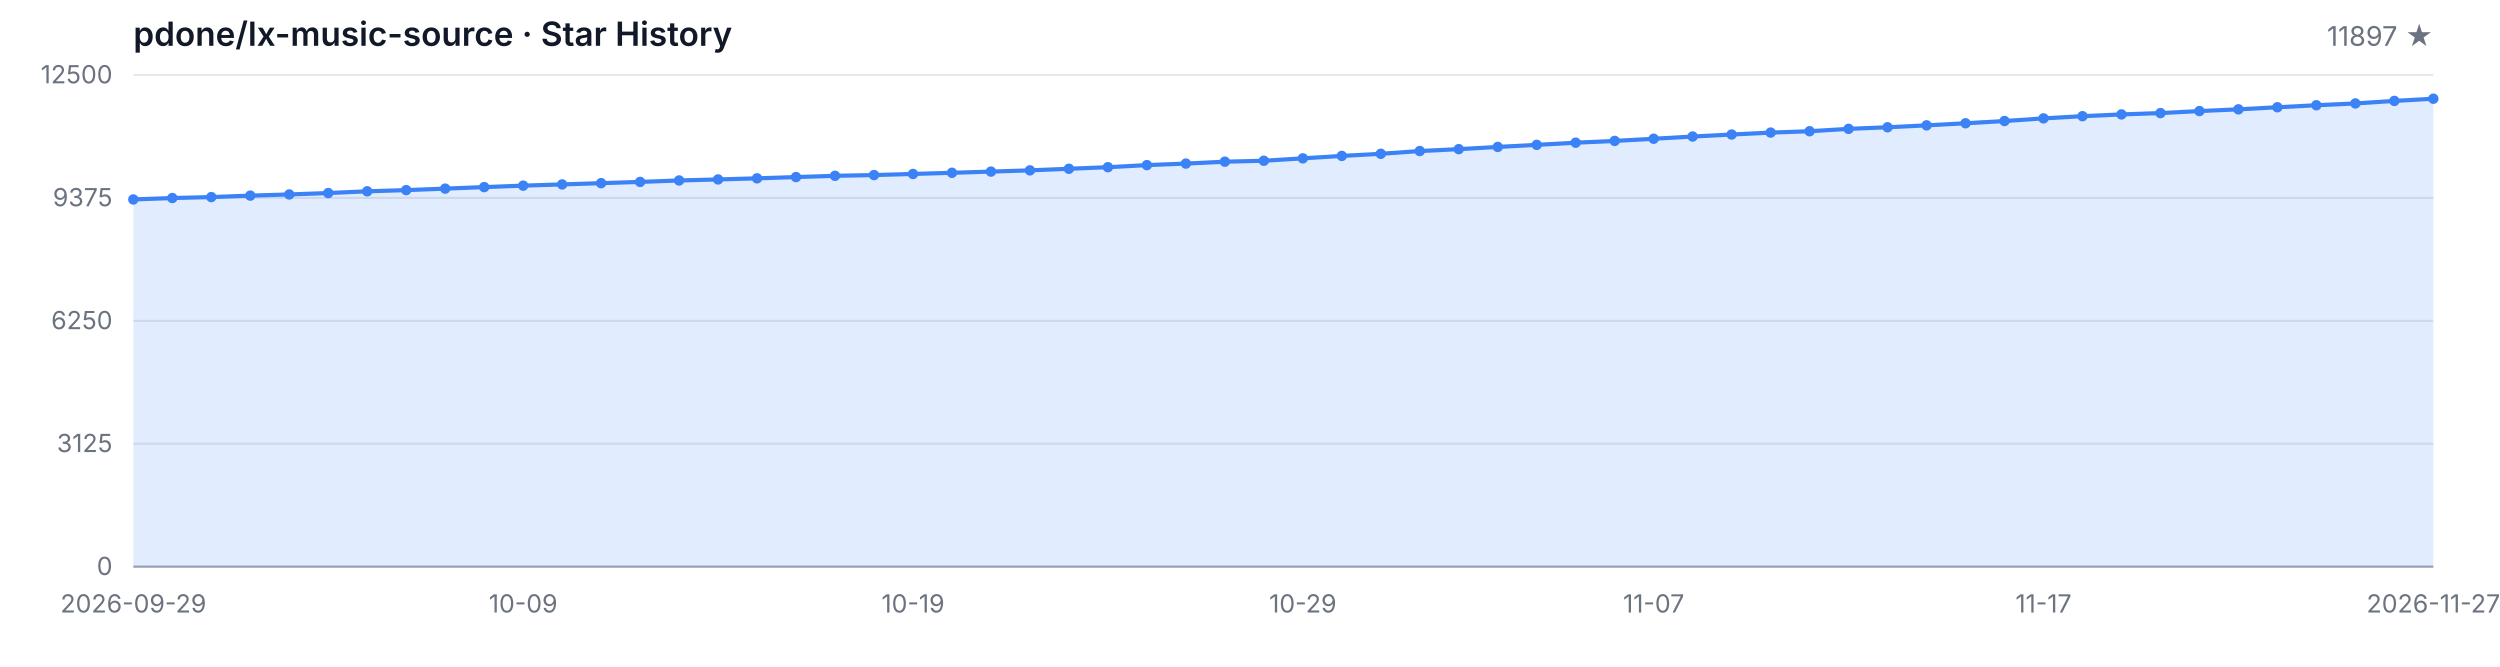
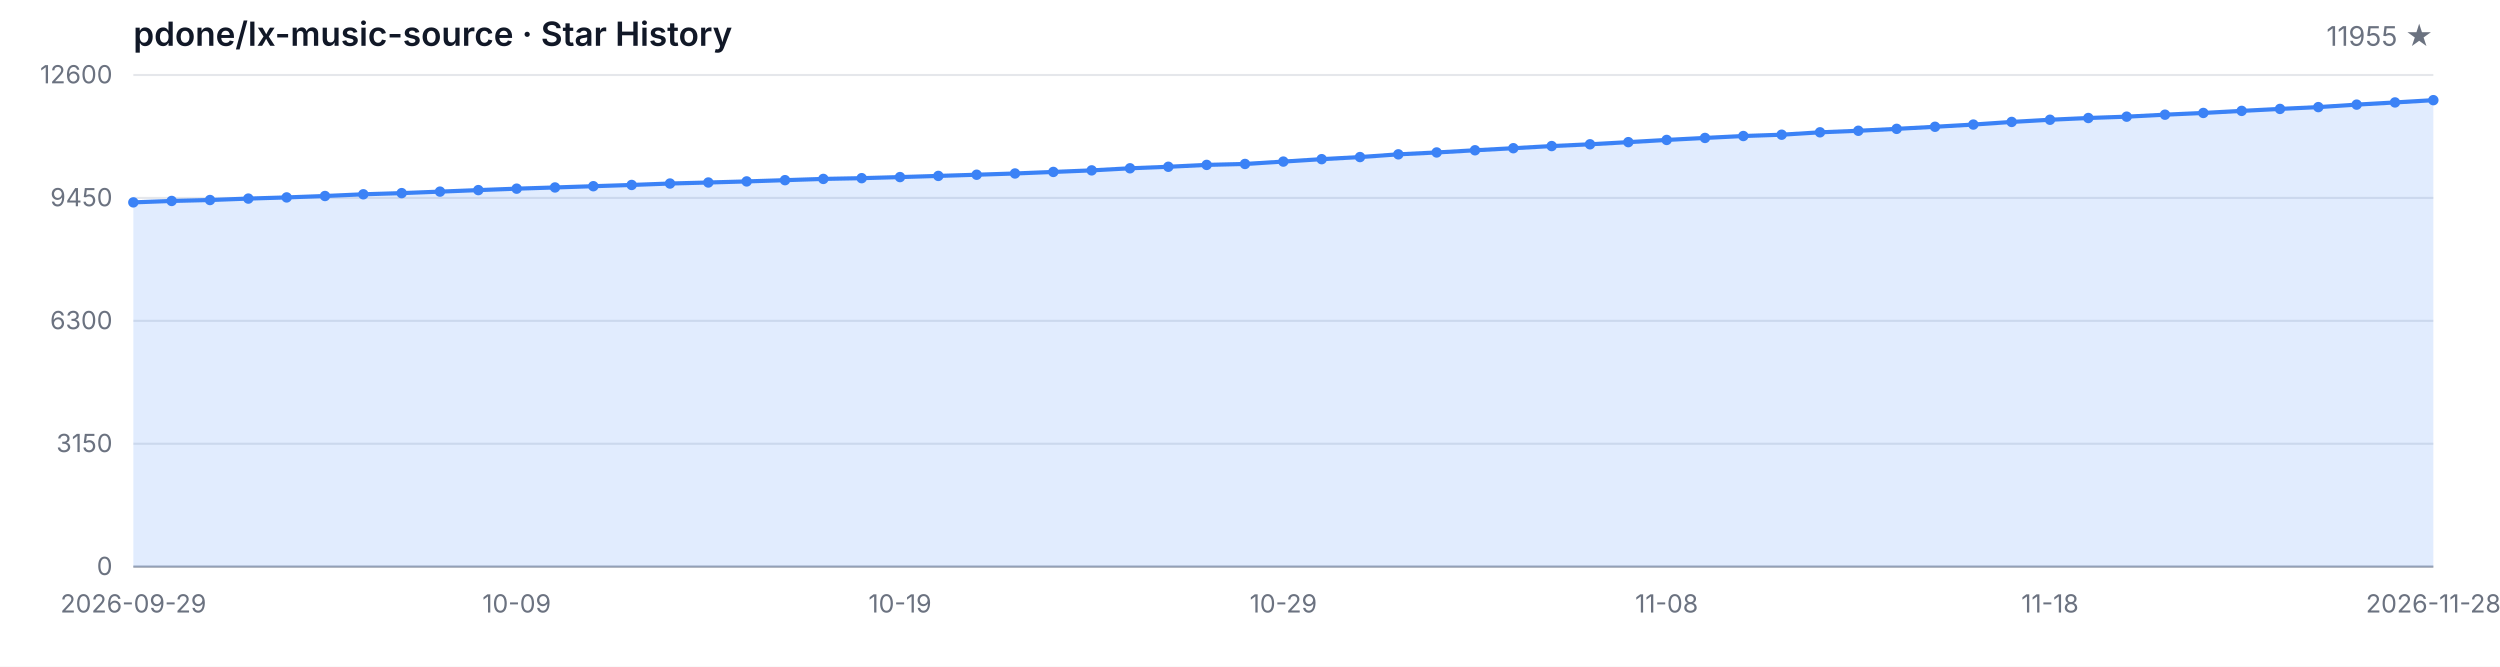
<svg xmlns="http://www.w3.org/2000/svg" width="1200" height="320" viewBox="0 0 1200 320" role="img" aria-label="Star History">
  <style>
  .bg { fill: #ffffff; }
  .grid { stroke: #e5e7eb; stroke-width: 1; }
  .axis { stroke: #9ca3af; stroke-width: 1; }
  .area { fill: rgba(59, 130, 246, 0.15); }
  .line { fill: none; stroke: #3b82f6; stroke-width: 2; stroke-linejoin: round; stroke-linecap: round; }
  .dot { fill: #3b82f6; }
  .tlabel { fill: #6b7280; font-family: -apple-system, BlinkMacSystemFont, 'Segoe UI', sans-serif; font-size: 12px; }
  .title { fill: #111827; font-family: -apple-system, BlinkMacSystemFont, 'Segoe UI', sans-serif; font-size: 16px; font-weight: 600; }
  .subtitle { fill: #6b7280; font-family: -apple-system, BlinkMacSystemFont, 'Segoe UI', sans-serif; font-size: 13px; }
  @media (prefers-color-scheme: dark) {
    .bg { fill: #0d1117; }
    .grid { stroke: #21262d; }
    .axis { stroke: #484f58; }
    .area { fill: rgba(58, 132, 255, 0.18); }
    .line { stroke: #58a6ff; }
    .dot { fill: #58a6ff; }
    .tlabel { fill: #8b949e; }
    .title { fill: #c9d1d9; }
    .subtitle { fill: #8b949e; }
  }
</style>
  <rect class="bg" width="1200" height="320" />
  <text class="title" x="64" y="22">pdone/lx-music-source · Star History</text>
-   <text class="subtitle" x="1168" y="22" text-anchor="end">11897 ★</text>
+   <text class="subtitle" x="1168" y="22" text-anchor="end">11955 ★</text>
  <line class="grid" x1="64" y1="272.00" x2="1168" y2="272.00" />
  <line class="grid" x1="64" y1="213.00" x2="1168" y2="213.00" />
  <line class="grid" x1="64" y1="154.00" x2="1168" y2="154.00" />
  <line class="grid" x1="64" y1="95.00" x2="1168" y2="95.00" />
  <line class="grid" x1="64" y1="36.00" x2="1168" y2="36.00" />
  <text class="tlabel" x="54" y="276.00" text-anchor="end">0</text>
-   <text class="tlabel" x="54" y="217.00" text-anchor="end">3125</text>
-   <text class="tlabel" x="54" y="158.00" text-anchor="end">6250</text>
-   <text class="tlabel" x="54" y="99.00" text-anchor="end">9375</text>
-   <text class="tlabel" x="54" y="40.00" text-anchor="end">12500</text>
+   <text class="tlabel" x="54" y="217.00" text-anchor="end">3150</text>
+   <text class="tlabel" x="54" y="158.00" text-anchor="end">6300</text>
+   <text class="tlabel" x="54" y="99.00" text-anchor="end">9450</text>
+   <text class="tlabel" x="54" y="40.00" text-anchor="end">12600</text>
  <line class="axis" x1="64" y1="272" x2="1168" y2="272" />
-   <path class="area" d="M 64.00 272.00 L 64.00 95.74 L 82.71 95.06 L 101.42 94.60 L 120.14 93.90 L 138.85 93.34 L 157.56 92.66 L 176.27 91.83 L 194.98 91.26 L 213.69 90.54 L 232.41 89.81 L 251.12 89.11 L 269.83 88.52 L 288.54 87.92 L 307.25 87.32 L 325.97 86.62 L 344.68 86.13 L 363.39 85.60 L 382.10 84.99 L 400.81 84.39 L 419.53 84.03 L 438.24 83.50 L 456.95 82.94 L 475.66 82.37 L 494.37 81.77 L 513.08 81.01 L 531.80 80.25 L 550.51 79.25 L 569.22 78.52 L 587.93 77.61 L 606.64 77.16 L 625.36 76.01 L 644.07 74.84 L 662.78 73.82 L 681.49 72.50 L 700.20 71.59 L 718.92 70.53 L 737.63 69.53 L 756.34 68.49 L 775.05 67.64 L 793.76 66.60 L 812.47 65.53 L 831.19 64.57 L 849.90 63.64 L 868.61 63.00 L 887.32 61.85 L 906.03 61.09 L 924.75 60.17 L 943.46 59.17 L 962.17 58.09 L 980.88 56.82 L 999.59 55.77 L 1018.31 54.92 L 1037.02 54.28 L 1055.73 53.31 L 1074.44 52.48 L 1093.15 51.48 L 1111.86 50.52 L 1130.58 49.65 L 1149.29 48.44 L 1168.00 47.38 L 1168.00 272.00 Z" />
-   <path class="line" d="M 64.00 95.74 L 82.71 95.06 L 101.42 94.60 L 120.14 93.90 L 138.85 93.34 L 157.56 92.66 L 176.27 91.83 L 194.98 91.26 L 213.69 90.54 L 232.41 89.81 L 251.12 89.11 L 269.83 88.52 L 288.54 87.92 L 307.25 87.32 L 325.97 86.62 L 344.68 86.13 L 363.39 85.60 L 382.10 84.99 L 400.81 84.39 L 419.53 84.03 L 438.24 83.50 L 456.95 82.94 L 475.66 82.37 L 494.37 81.77 L 513.08 81.01 L 531.80 80.25 L 550.51 79.25 L 569.22 78.52 L 587.93 77.61 L 606.64 77.16 L 625.36 76.01 L 644.07 74.84 L 662.78 73.82 L 681.49 72.50 L 700.20 71.59 L 718.92 70.53 L 737.63 69.53 L 756.34 68.49 L 775.05 67.64 L 793.76 66.60 L 812.47 65.53 L 831.19 64.57 L 849.90 63.64 L 868.61 63.00 L 887.32 61.85 L 906.03 61.09 L 924.75 60.17 L 943.46 59.17 L 962.17 58.09 L 980.88 56.82 L 999.59 55.77 L 1018.31 54.92 L 1037.02 54.28 L 1055.73 53.31 L 1074.44 52.48 L 1093.15 51.48 L 1111.86 50.52 L 1130.58 49.65 L 1149.29 48.44 L 1168.00 47.38" />
-   <circle class="dot" cx="64.00" cy="95.74" r="2.5" />
-   <circle class="dot" cx="82.71" cy="95.06" r="2.5" />
-   <circle class="dot" cx="101.42" cy="94.60" r="2.5" />
-   <circle class="dot" cx="120.14" cy="93.90" r="2.5" />
-   <circle class="dot" cx="138.85" cy="93.34" r="2.5" />
-   <circle class="dot" cx="157.56" cy="92.66" r="2.5" />
-   <circle class="dot" cx="176.27" cy="91.83" r="2.5" />
-   <circle class="dot" cx="194.98" cy="91.26" r="2.5" />
-   <circle class="dot" cx="213.69" cy="90.54" r="2.5" />
-   <circle class="dot" cx="232.41" cy="89.81" r="2.5" />
-   <circle class="dot" cx="251.12" cy="89.11" r="2.5" />
-   <circle class="dot" cx="269.83" cy="88.52" r="2.5" />
-   <circle class="dot" cx="288.54" cy="87.92" r="2.5" />
-   <circle class="dot" cx="307.25" cy="87.32" r="2.5" />
-   <circle class="dot" cx="325.97" cy="86.62" r="2.5" />
-   <circle class="dot" cx="344.68" cy="86.13" r="2.5" />
-   <circle class="dot" cx="363.39" cy="85.60" r="2.5" />
-   <circle class="dot" cx="382.10" cy="84.99" r="2.5" />
-   <circle class="dot" cx="400.81" cy="84.39" r="2.5" />
-   <circle class="dot" cx="419.53" cy="84.03" r="2.5" />
-   <circle class="dot" cx="438.24" cy="83.50" r="2.5" />
-   <circle class="dot" cx="456.95" cy="82.94" r="2.5" />
-   <circle class="dot" cx="475.66" cy="82.37" r="2.5" />
-   <circle class="dot" cx="494.37" cy="81.77" r="2.5" />
-   <circle class="dot" cx="513.08" cy="81.01" r="2.5" />
-   <circle class="dot" cx="531.80" cy="80.25" r="2.5" />
-   <circle class="dot" cx="550.51" cy="79.25" r="2.5" />
-   <circle class="dot" cx="569.22" cy="78.52" r="2.5" />
-   <circle class="dot" cx="587.93" cy="77.61" r="2.5" />
-   <circle class="dot" cx="606.64" cy="77.16" r="2.5" />
-   <circle class="dot" cx="625.36" cy="76.01" r="2.5" />
-   <circle class="dot" cx="644.07" cy="74.84" r="2.5" />
-   <circle class="dot" cx="662.78" cy="73.82" r="2.5" />
-   <circle class="dot" cx="681.49" cy="72.50" r="2.5" />
-   <circle class="dot" cx="700.20" cy="71.59" r="2.5" />
-   <circle class="dot" cx="718.92" cy="70.53" r="2.5" />
-   <circle class="dot" cx="737.63" cy="69.53" r="2.5" />
-   <circle class="dot" cx="756.34" cy="68.49" r="2.5" />
-   <circle class="dot" cx="775.05" cy="67.64" r="2.5" />
-   <circle class="dot" cx="793.76" cy="66.60" r="2.5" />
-   <circle class="dot" cx="812.47" cy="65.53" r="2.5" />
-   <circle class="dot" cx="831.19" cy="64.57" r="2.5" />
-   <circle class="dot" cx="849.90" cy="63.64" r="2.5" />
-   <circle class="dot" cx="868.61" cy="63.00" r="2.5" />
-   <circle class="dot" cx="887.32" cy="61.85" r="2.5" />
-   <circle class="dot" cx="906.03" cy="61.09" r="2.5" />
-   <circle class="dot" cx="924.75" cy="60.17" r="2.5" />
-   <circle class="dot" cx="943.46" cy="59.17" r="2.5" />
-   <circle class="dot" cx="962.17" cy="58.09" r="2.5" />
-   <circle class="dot" cx="980.88" cy="56.82" r="2.5" />
-   <circle class="dot" cx="999.59" cy="55.77" r="2.5" />
-   <circle class="dot" cx="1018.31" cy="54.92" r="2.5" />
-   <circle class="dot" cx="1037.02" cy="54.28" r="2.5" />
-   <circle class="dot" cx="1055.73" cy="53.31" r="2.5" />
-   <circle class="dot" cx="1074.44" cy="52.48" r="2.5" />
-   <circle class="dot" cx="1093.15" cy="51.48" r="2.5" />
-   <circle class="dot" cx="1111.86" cy="50.52" r="2.5" />
-   <circle class="dot" cx="1130.58" cy="49.65" r="2.5" />
-   <circle class="dot" cx="1149.29" cy="48.44" r="2.5" />
-   <circle class="dot" cx="1168.00" cy="47.38" r="2.5" />
+   <path class="area" d="M 64.00 272.00 L 64.00 97.14 L 82.40 96.46 L 100.80 96.01 L 119.20 95.32 L 137.60 94.76 L 156.00 94.08 L 174.40 93.26 L 192.80 92.70 L 211.20 91.98 L 229.60 91.25 L 248.00 90.56 L 266.40 89.98 L 284.80 89.38 L 303.20 88.78 L 321.60 88.09 L 340.00 87.60 L 358.40 87.08 L 376.80 86.48 L 395.20 85.88 L 413.60 85.52 L 432.00 85.00 L 450.40 84.44 L 468.80 83.87 L 487.20 83.27 L 505.60 82.53 L 524.00 81.78 L 542.40 80.78 L 560.80 80.05 L 579.20 79.15 L 597.60 78.70 L 616.00 77.56 L 634.40 76.40 L 652.80 75.39 L 671.20 74.08 L 689.60 73.18 L 708.00 72.13 L 726.40 71.14 L 744.80 70.11 L 763.20 69.26 L 781.60 68.23 L 800.00 67.17 L 818.40 66.21 L 836.80 65.29 L 855.20 64.66 L 873.60 63.51 L 892.00 62.77 L 910.40 61.85 L 928.80 60.85 L 947.20 59.79 L 965.60 58.53 L 984.00 57.48 L 1002.40 56.64 L 1020.80 56.00 L 1039.20 55.05 L 1057.60 54.22 L 1076.00 53.23 L 1094.40 52.28 L 1112.80 51.41 L 1131.20 50.22 L 1149.60 49.17 L 1168.00 48.08 L 1168.00 272.00 Z" />
+   <path class="line" d="M 64.00 97.14 L 82.40 96.46 L 100.80 96.01 L 119.20 95.32 L 137.60 94.76 L 156.00 94.08 L 174.40 93.26 L 192.80 92.70 L 211.20 91.98 L 229.60 91.25 L 248.00 90.56 L 266.40 89.98 L 284.80 89.38 L 303.20 88.78 L 321.60 88.09 L 340.00 87.60 L 358.40 87.08 L 376.80 86.48 L 395.20 85.88 L 413.60 85.52 L 432.00 85.00 L 450.40 84.44 L 468.80 83.87 L 487.20 83.27 L 505.60 82.53 L 524.00 81.78 L 542.40 80.78 L 560.80 80.05 L 579.20 79.15 L 597.60 78.70 L 616.00 77.56 L 634.40 76.40 L 652.80 75.39 L 671.20 74.08 L 689.60 73.18 L 708.00 72.13 L 726.40 71.14 L 744.80 70.11 L 763.20 69.26 L 781.60 68.23 L 800.00 67.17 L 818.40 66.21 L 836.80 65.29 L 855.20 64.66 L 873.60 63.51 L 892.00 62.77 L 910.40 61.85 L 928.80 60.85 L 947.20 59.79 L 965.60 58.53 L 984.00 57.48 L 1002.40 56.64 L 1020.80 56.00 L 1039.20 55.05 L 1057.60 54.22 L 1076.00 53.23 L 1094.40 52.28 L 1112.80 51.41 L 1131.20 50.22 L 1149.60 49.17 L 1168.00 48.08" />
+   <circle class="dot" cx="64.00" cy="97.14" r="2.5" />
+   <circle class="dot" cx="82.40" cy="96.46" r="2.5" />
+   <circle class="dot" cx="100.80" cy="96.01" r="2.5" />
+   <circle class="dot" cx="119.20" cy="95.32" r="2.5" />
+   <circle class="dot" cx="137.60" cy="94.76" r="2.5" />
+   <circle class="dot" cx="156.00" cy="94.08" r="2.5" />
+   <circle class="dot" cx="174.40" cy="93.26" r="2.5" />
+   <circle class="dot" cx="192.80" cy="92.70" r="2.5" />
+   <circle class="dot" cx="211.20" cy="91.98" r="2.5" />
+   <circle class="dot" cx="229.60" cy="91.25" r="2.5" />
+   <circle class="dot" cx="248.00" cy="90.56" r="2.5" />
+   <circle class="dot" cx="266.40" cy="89.98" r="2.5" />
+   <circle class="dot" cx="284.80" cy="89.38" r="2.5" />
+   <circle class="dot" cx="303.20" cy="88.78" r="2.5" />
+   <circle class="dot" cx="321.60" cy="88.09" r="2.5" />
+   <circle class="dot" cx="340.00" cy="87.60" r="2.5" />
+   <circle class="dot" cx="358.40" cy="87.08" r="2.5" />
+   <circle class="dot" cx="376.80" cy="86.48" r="2.5" />
+   <circle class="dot" cx="395.20" cy="85.88" r="2.5" />
+   <circle class="dot" cx="413.60" cy="85.52" r="2.5" />
+   <circle class="dot" cx="432.00" cy="85.00" r="2.5" />
+   <circle class="dot" cx="450.40" cy="84.44" r="2.5" />
+   <circle class="dot" cx="468.80" cy="83.87" r="2.5" />
+   <circle class="dot" cx="487.20" cy="83.27" r="2.5" />
+   <circle class="dot" cx="505.60" cy="82.53" r="2.5" />
+   <circle class="dot" cx="524.00" cy="81.78" r="2.5" />
+   <circle class="dot" cx="542.40" cy="80.78" r="2.5" />
+   <circle class="dot" cx="560.80" cy="80.05" r="2.5" />
+   <circle class="dot" cx="579.20" cy="79.15" r="2.5" />
+   <circle class="dot" cx="597.60" cy="78.70" r="2.5" />
+   <circle class="dot" cx="616.00" cy="77.56" r="2.5" />
+   <circle class="dot" cx="634.40" cy="76.40" r="2.5" />
+   <circle class="dot" cx="652.80" cy="75.39" r="2.5" />
+   <circle class="dot" cx="671.20" cy="74.08" r="2.5" />
+   <circle class="dot" cx="689.60" cy="73.18" r="2.5" />
+   <circle class="dot" cx="708.00" cy="72.13" r="2.5" />
+   <circle class="dot" cx="726.40" cy="71.14" r="2.5" />
+   <circle class="dot" cx="744.80" cy="70.11" r="2.5" />
+   <circle class="dot" cx="763.20" cy="69.26" r="2.5" />
+   <circle class="dot" cx="781.60" cy="68.23" r="2.5" />
+   <circle class="dot" cx="800.00" cy="67.17" r="2.5" />
+   <circle class="dot" cx="818.40" cy="66.21" r="2.5" />
+   <circle class="dot" cx="836.80" cy="65.29" r="2.5" />
+   <circle class="dot" cx="855.20" cy="64.66" r="2.5" />
+   <circle class="dot" cx="873.60" cy="63.51" r="2.5" />
+   <circle class="dot" cx="892.00" cy="62.77" r="2.5" />
+   <circle class="dot" cx="910.40" cy="61.85" r="2.5" />
+   <circle class="dot" cx="928.80" cy="60.85" r="2.5" />
+   <circle class="dot" cx="947.20" cy="59.79" r="2.5" />
+   <circle class="dot" cx="965.60" cy="58.53" r="2.5" />
+   <circle class="dot" cx="984.00" cy="57.48" r="2.5" />
+   <circle class="dot" cx="1002.40" cy="56.64" r="2.5" />
+   <circle class="dot" cx="1020.80" cy="56.00" r="2.5" />
+   <circle class="dot" cx="1039.20" cy="55.05" r="2.5" />
+   <circle class="dot" cx="1057.60" cy="54.22" r="2.5" />
+   <circle class="dot" cx="1076.00" cy="53.23" r="2.5" />
+   <circle class="dot" cx="1094.40" cy="52.28" r="2.5" />
+   <circle class="dot" cx="1112.80" cy="51.41" r="2.5" />
+   <circle class="dot" cx="1131.20" cy="50.22" r="2.5" />
+   <circle class="dot" cx="1149.60" cy="49.17" r="2.5" />
+   <circle class="dot" cx="1168.00" cy="48.08" r="2.5" />
  <text class="tlabel" x="64.00" y="294" text-anchor="middle">2026-09-29</text>
-   <text class="tlabel" x="251.12" y="294" text-anchor="middle">10-09</text>
-   <text class="tlabel" x="438.24" y="294" text-anchor="middle">10-19</text>
-   <text class="tlabel" x="625.36" y="294" text-anchor="middle">10-29</text>
-   <text class="tlabel" x="793.76" y="294" text-anchor="middle">11-07</text>
-   <text class="tlabel" x="980.88" y="294" text-anchor="middle">11-17</text>
-   <text class="tlabel" x="1168.00" y="294" text-anchor="middle">2026-11-27</text>
+   <text class="tlabel" x="248.00" y="294" text-anchor="middle">10-09</text>
+   <text class="tlabel" x="432.00" y="294" text-anchor="middle">10-19</text>
+   <text class="tlabel" x="616.00" y="294" text-anchor="middle">10-29</text>
+   <text class="tlabel" x="800.00" y="294" text-anchor="middle">11-08</text>
+   <text class="tlabel" x="984.00" y="294" text-anchor="middle">11-18</text>
+   <text class="tlabel" x="1168.00" y="294" text-anchor="middle">2026-11-28</text>
</svg>
